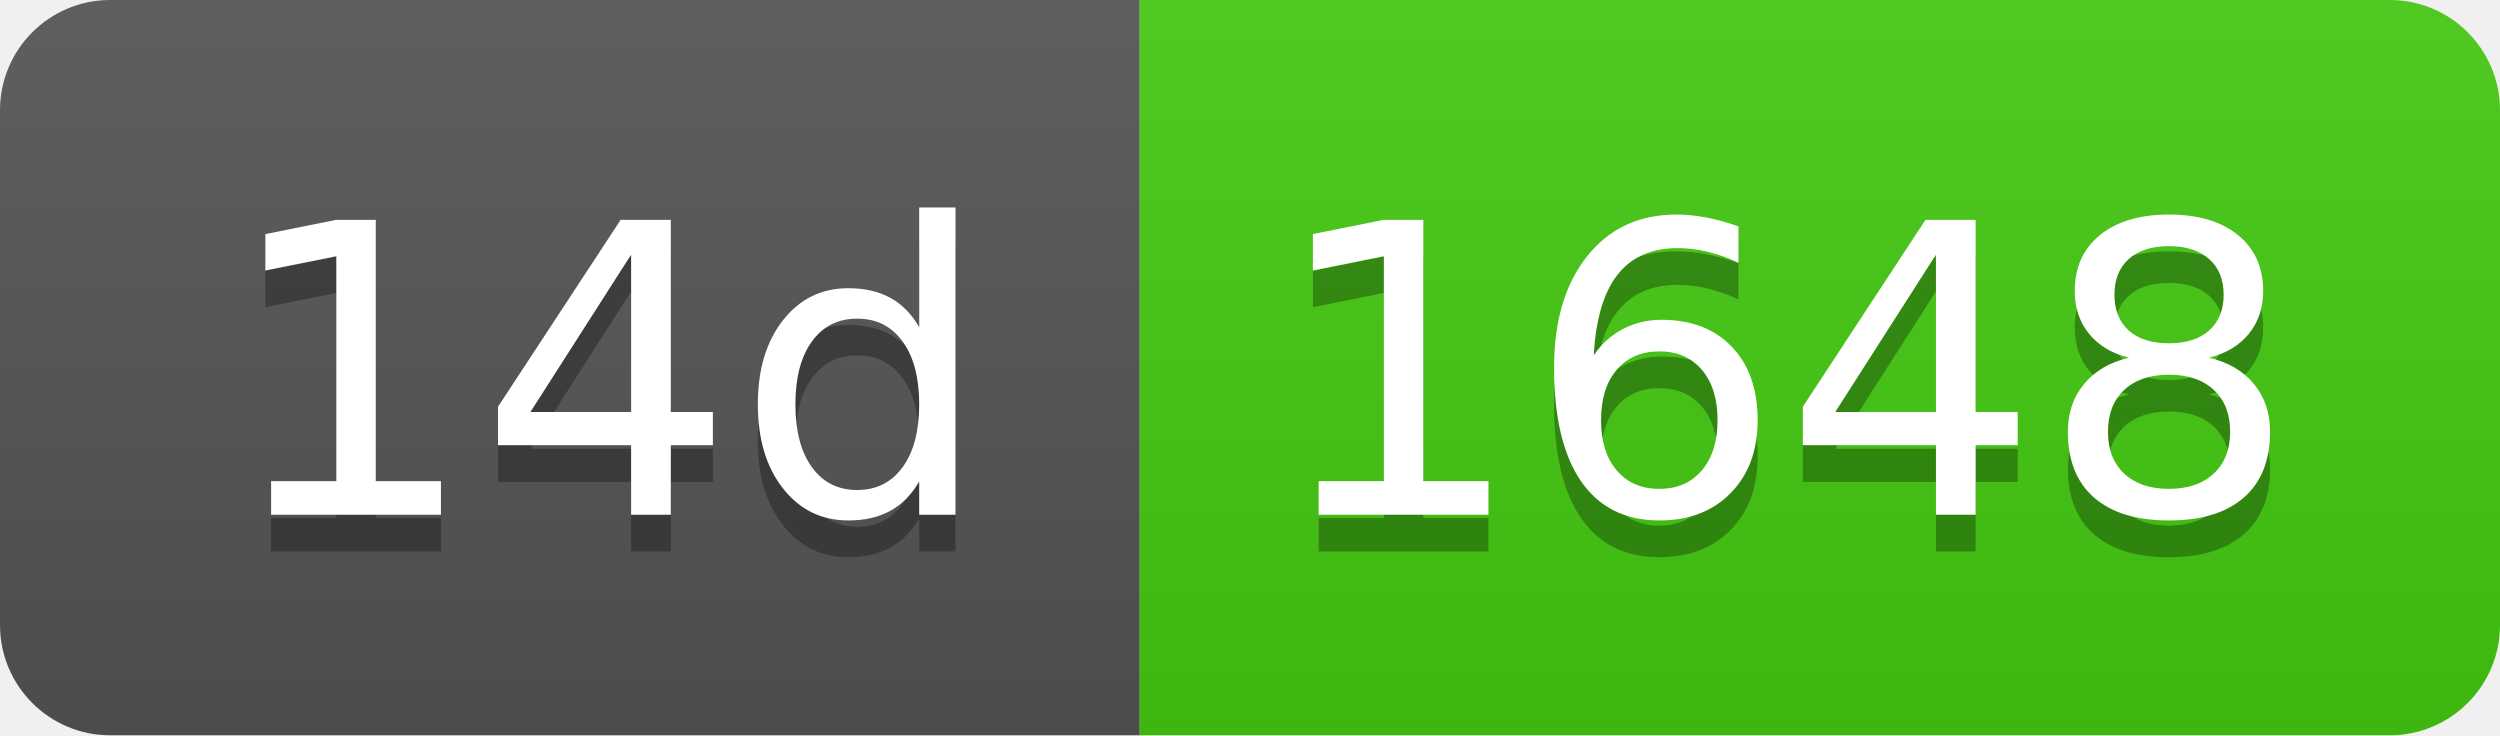
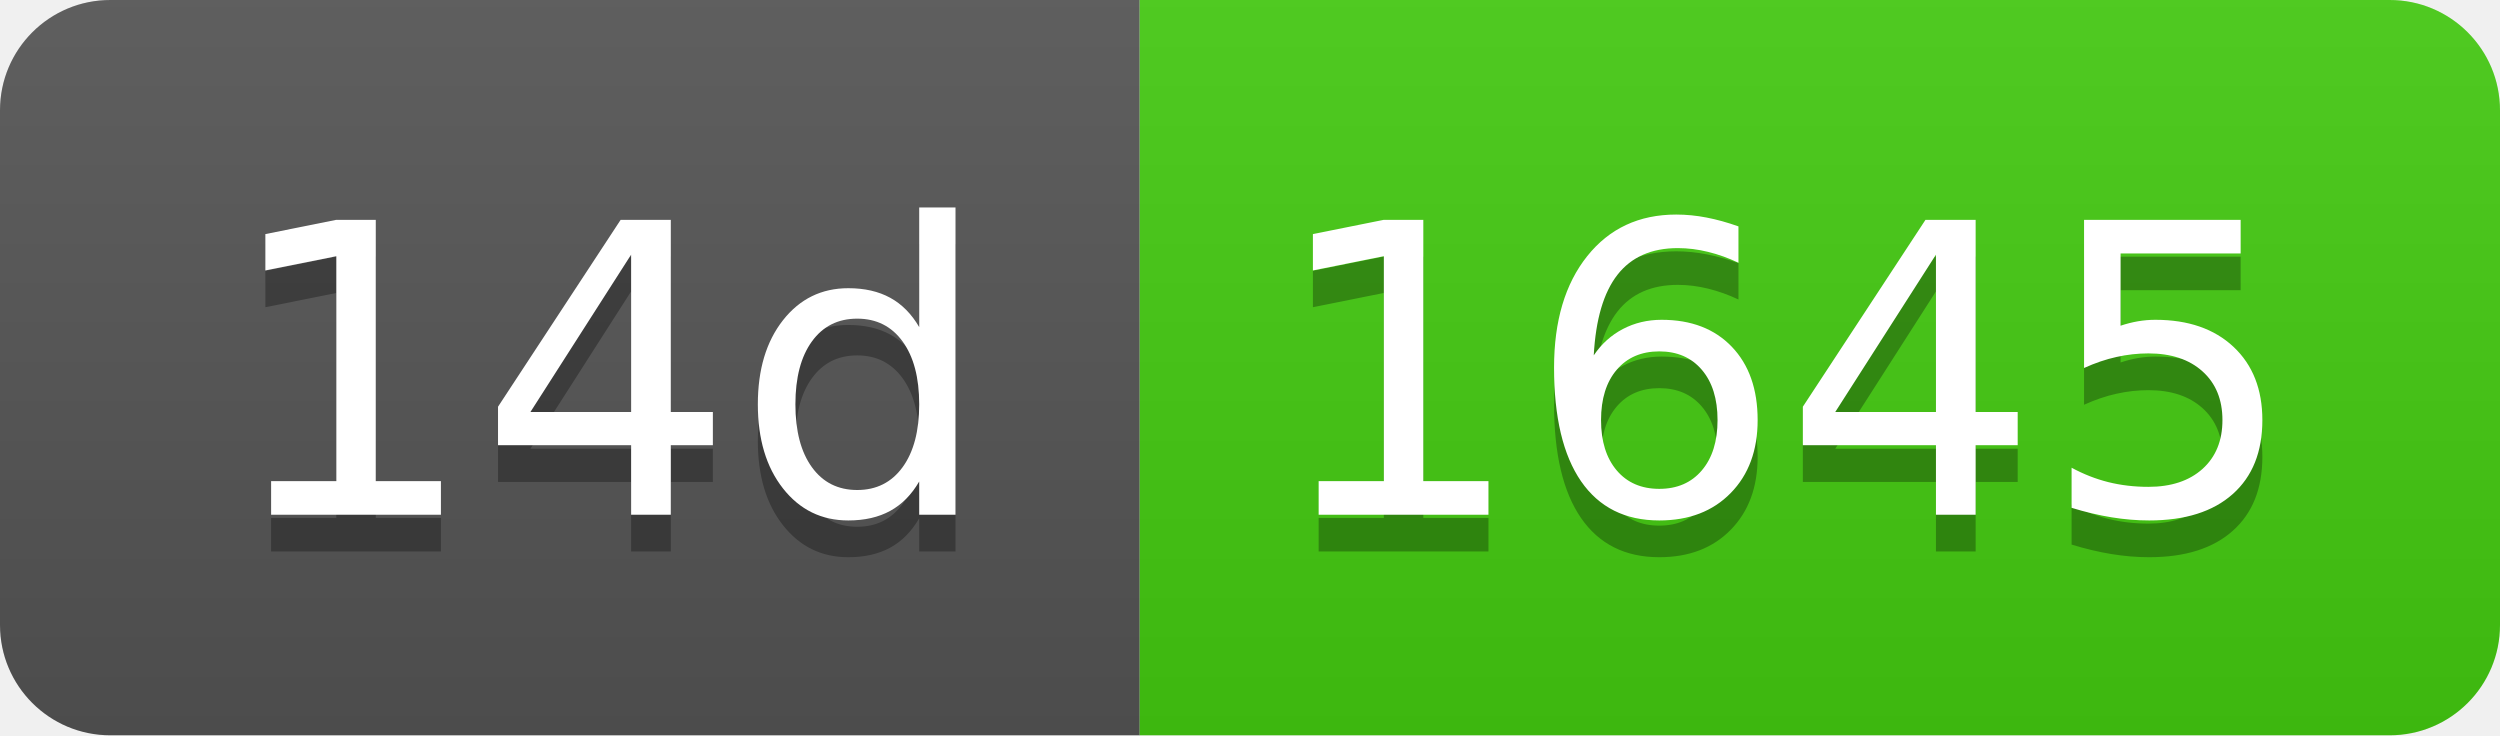
- <svg xmlns="http://www.w3.org/2000/svg" width="68" height="20" role="img" aria-label="14d: 1648">
+ <svg xmlns="http://www.w3.org/2000/svg" width="68" height="20" role="img" aria-label="14d: 1645">
  <linearGradient id="s" x2="0" y2="100%">
    <stop offset="0" stop-color="#bbb" stop-opacity=".1" />
    <stop offset="1" stop-opacity=".1" />
  </linearGradient>
  <clipPath id="r">
    <rect width="68" height="20" rx="3" fill="#fff" />
  </clipPath>
  <g clip-path="url(#r)">
    <rect width="31" height="20" fill="#555" />
    <rect x="31" width="37" height="20" fill="#4c1" />
    <rect width="68" height="20" fill="url(#s)" />
  </g>
  <g fill="#fff" text-anchor="middle" font-family="Verdana,Geneva,DejaVu Sans,sans-serif" text-rendering="geometricPrecision" font-size="110">
    <text aria-hidden="true" x="165" y="150" fill="#010101" fill-opacity=".3" transform="scale(.1)" textLength="210">14d</text>
    <text x="165" y="140" transform="scale(.1)" fill="#fff" textLength="210">14d</text>
-     <text aria-hidden="true" x="485" y="150" fill="#010101" fill-opacity=".3" transform="scale(.1)" textLength="270">1648</text>
-     <text x="485" y="140" transform="scale(.1)" fill="#fff" textLength="270">1648</text>
+     <text aria-hidden="true" x="485" y="150" fill="#010101" fill-opacity=".3" transform="scale(.1)" textLength="270">1645</text>
+     <text x="485" y="140" transform="scale(.1)" fill="#fff" textLength="270">1645</text>
  </g>
</svg>
